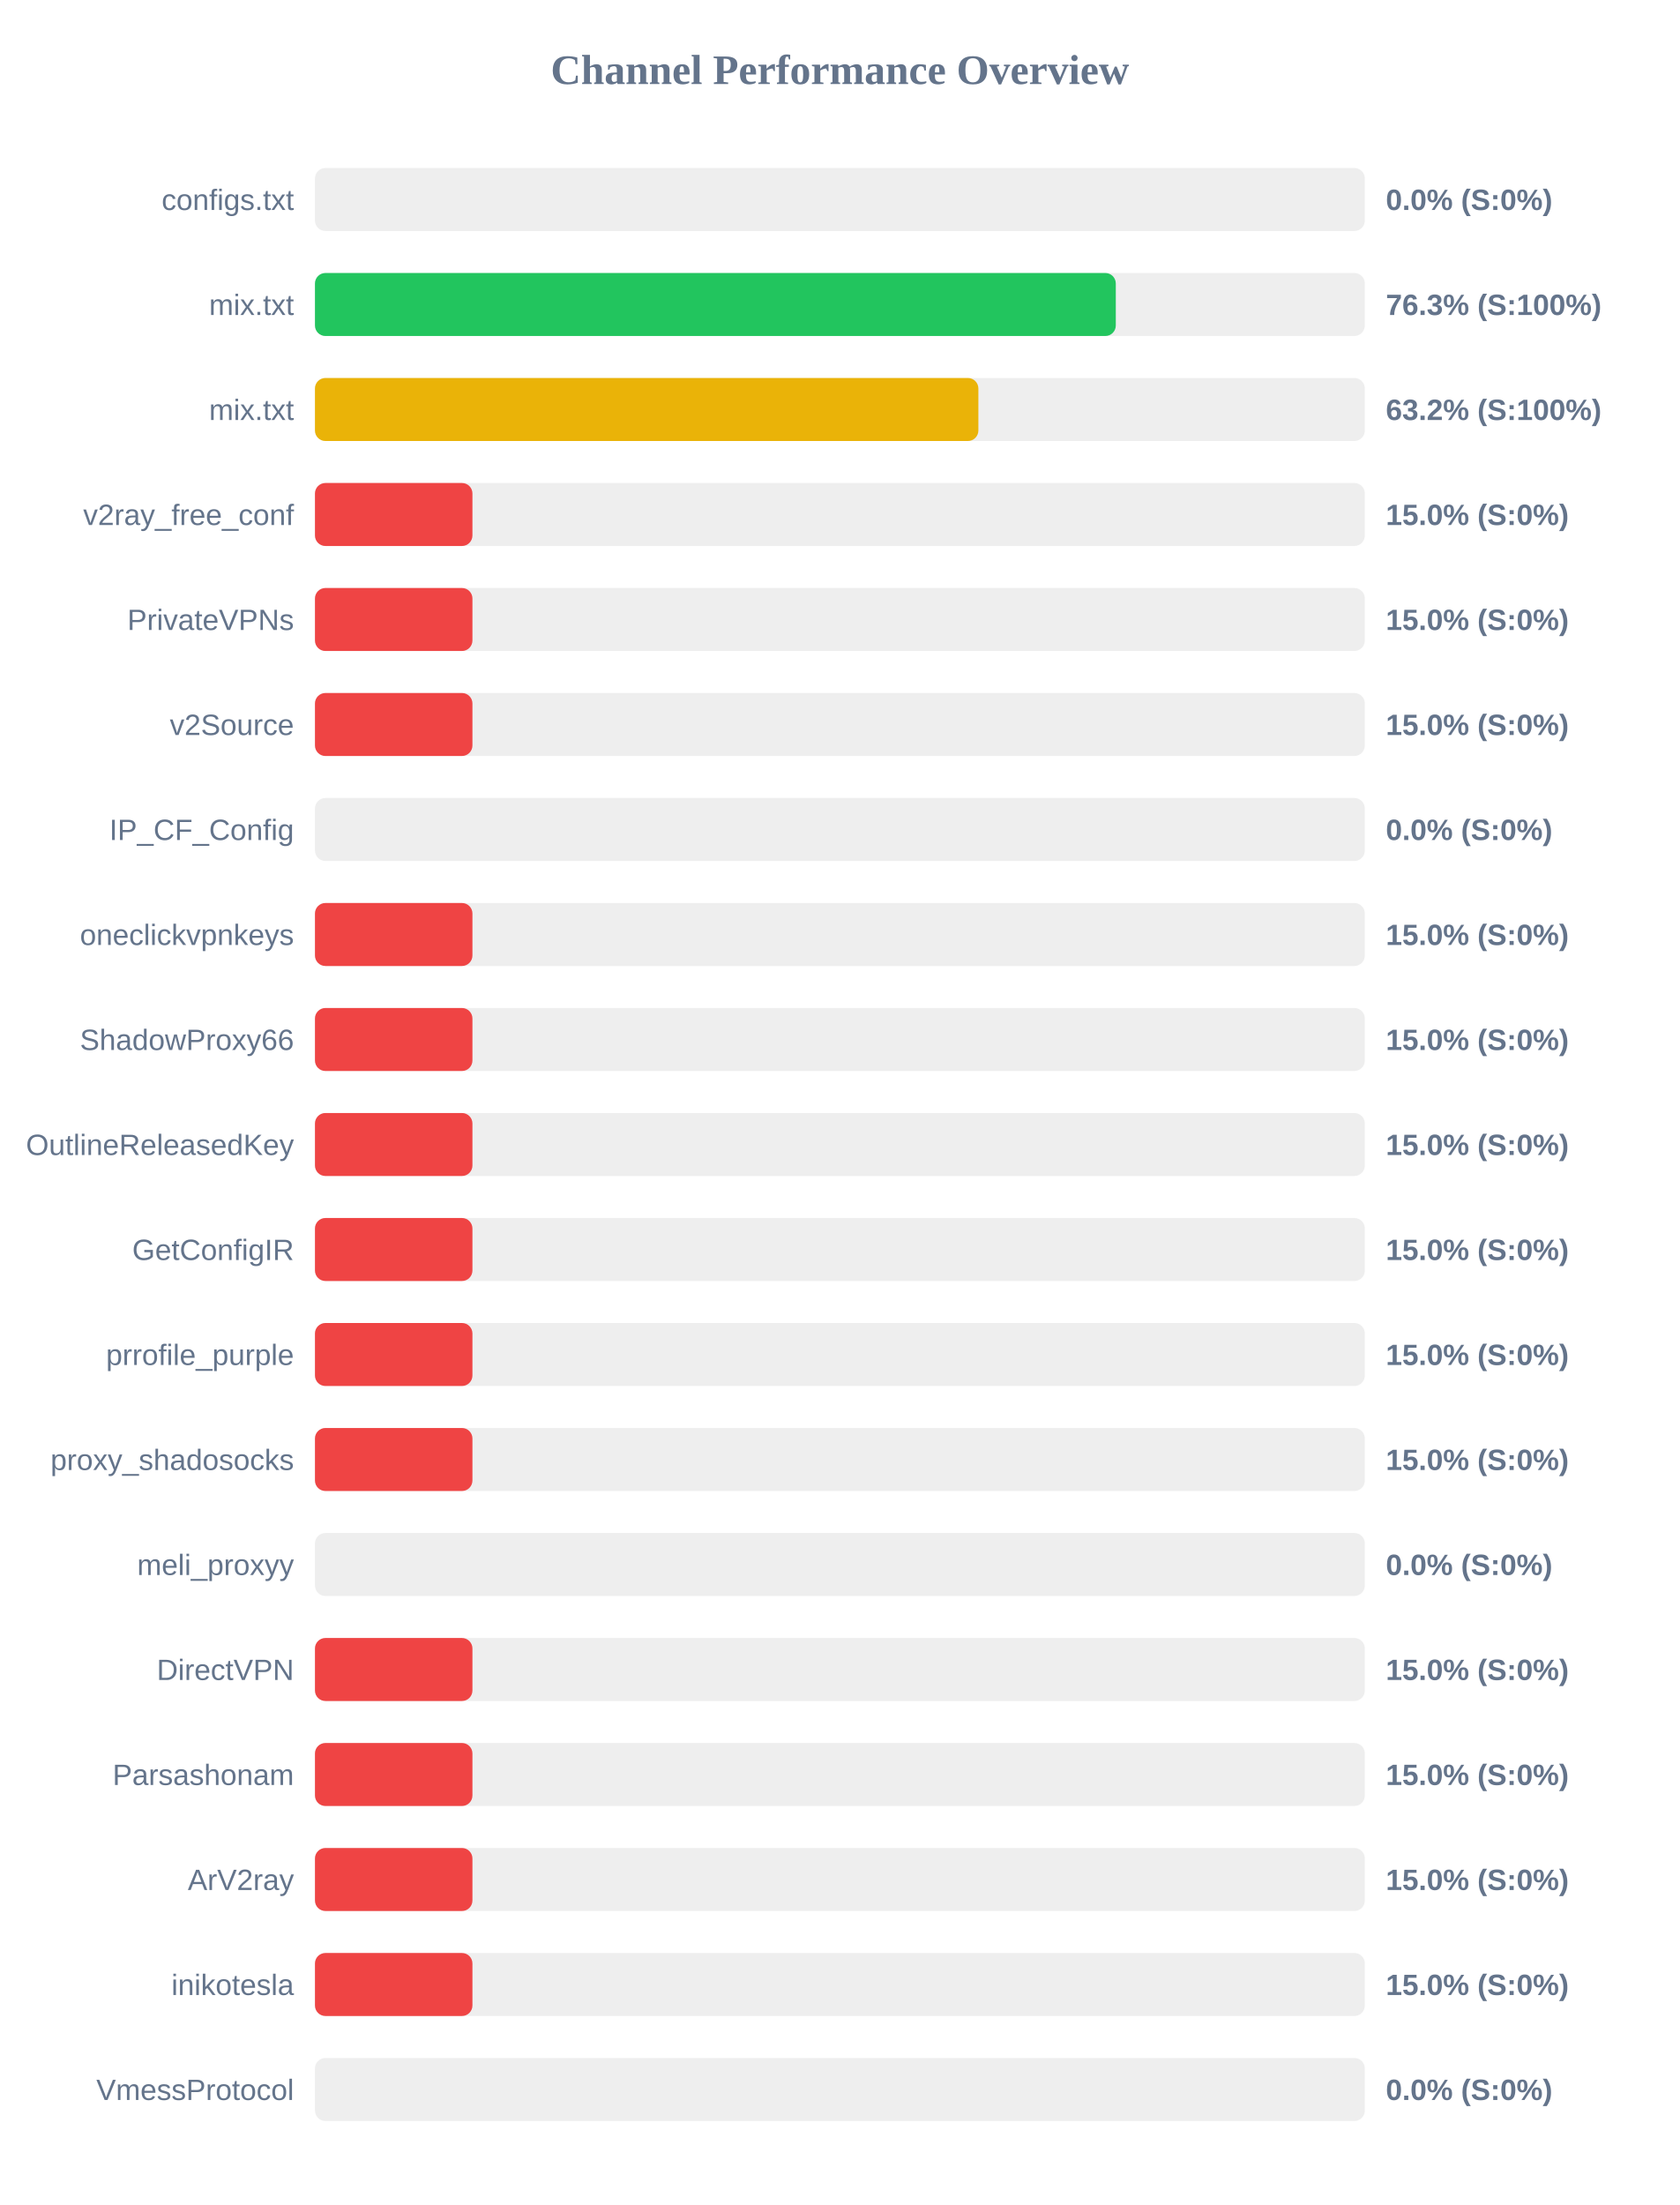
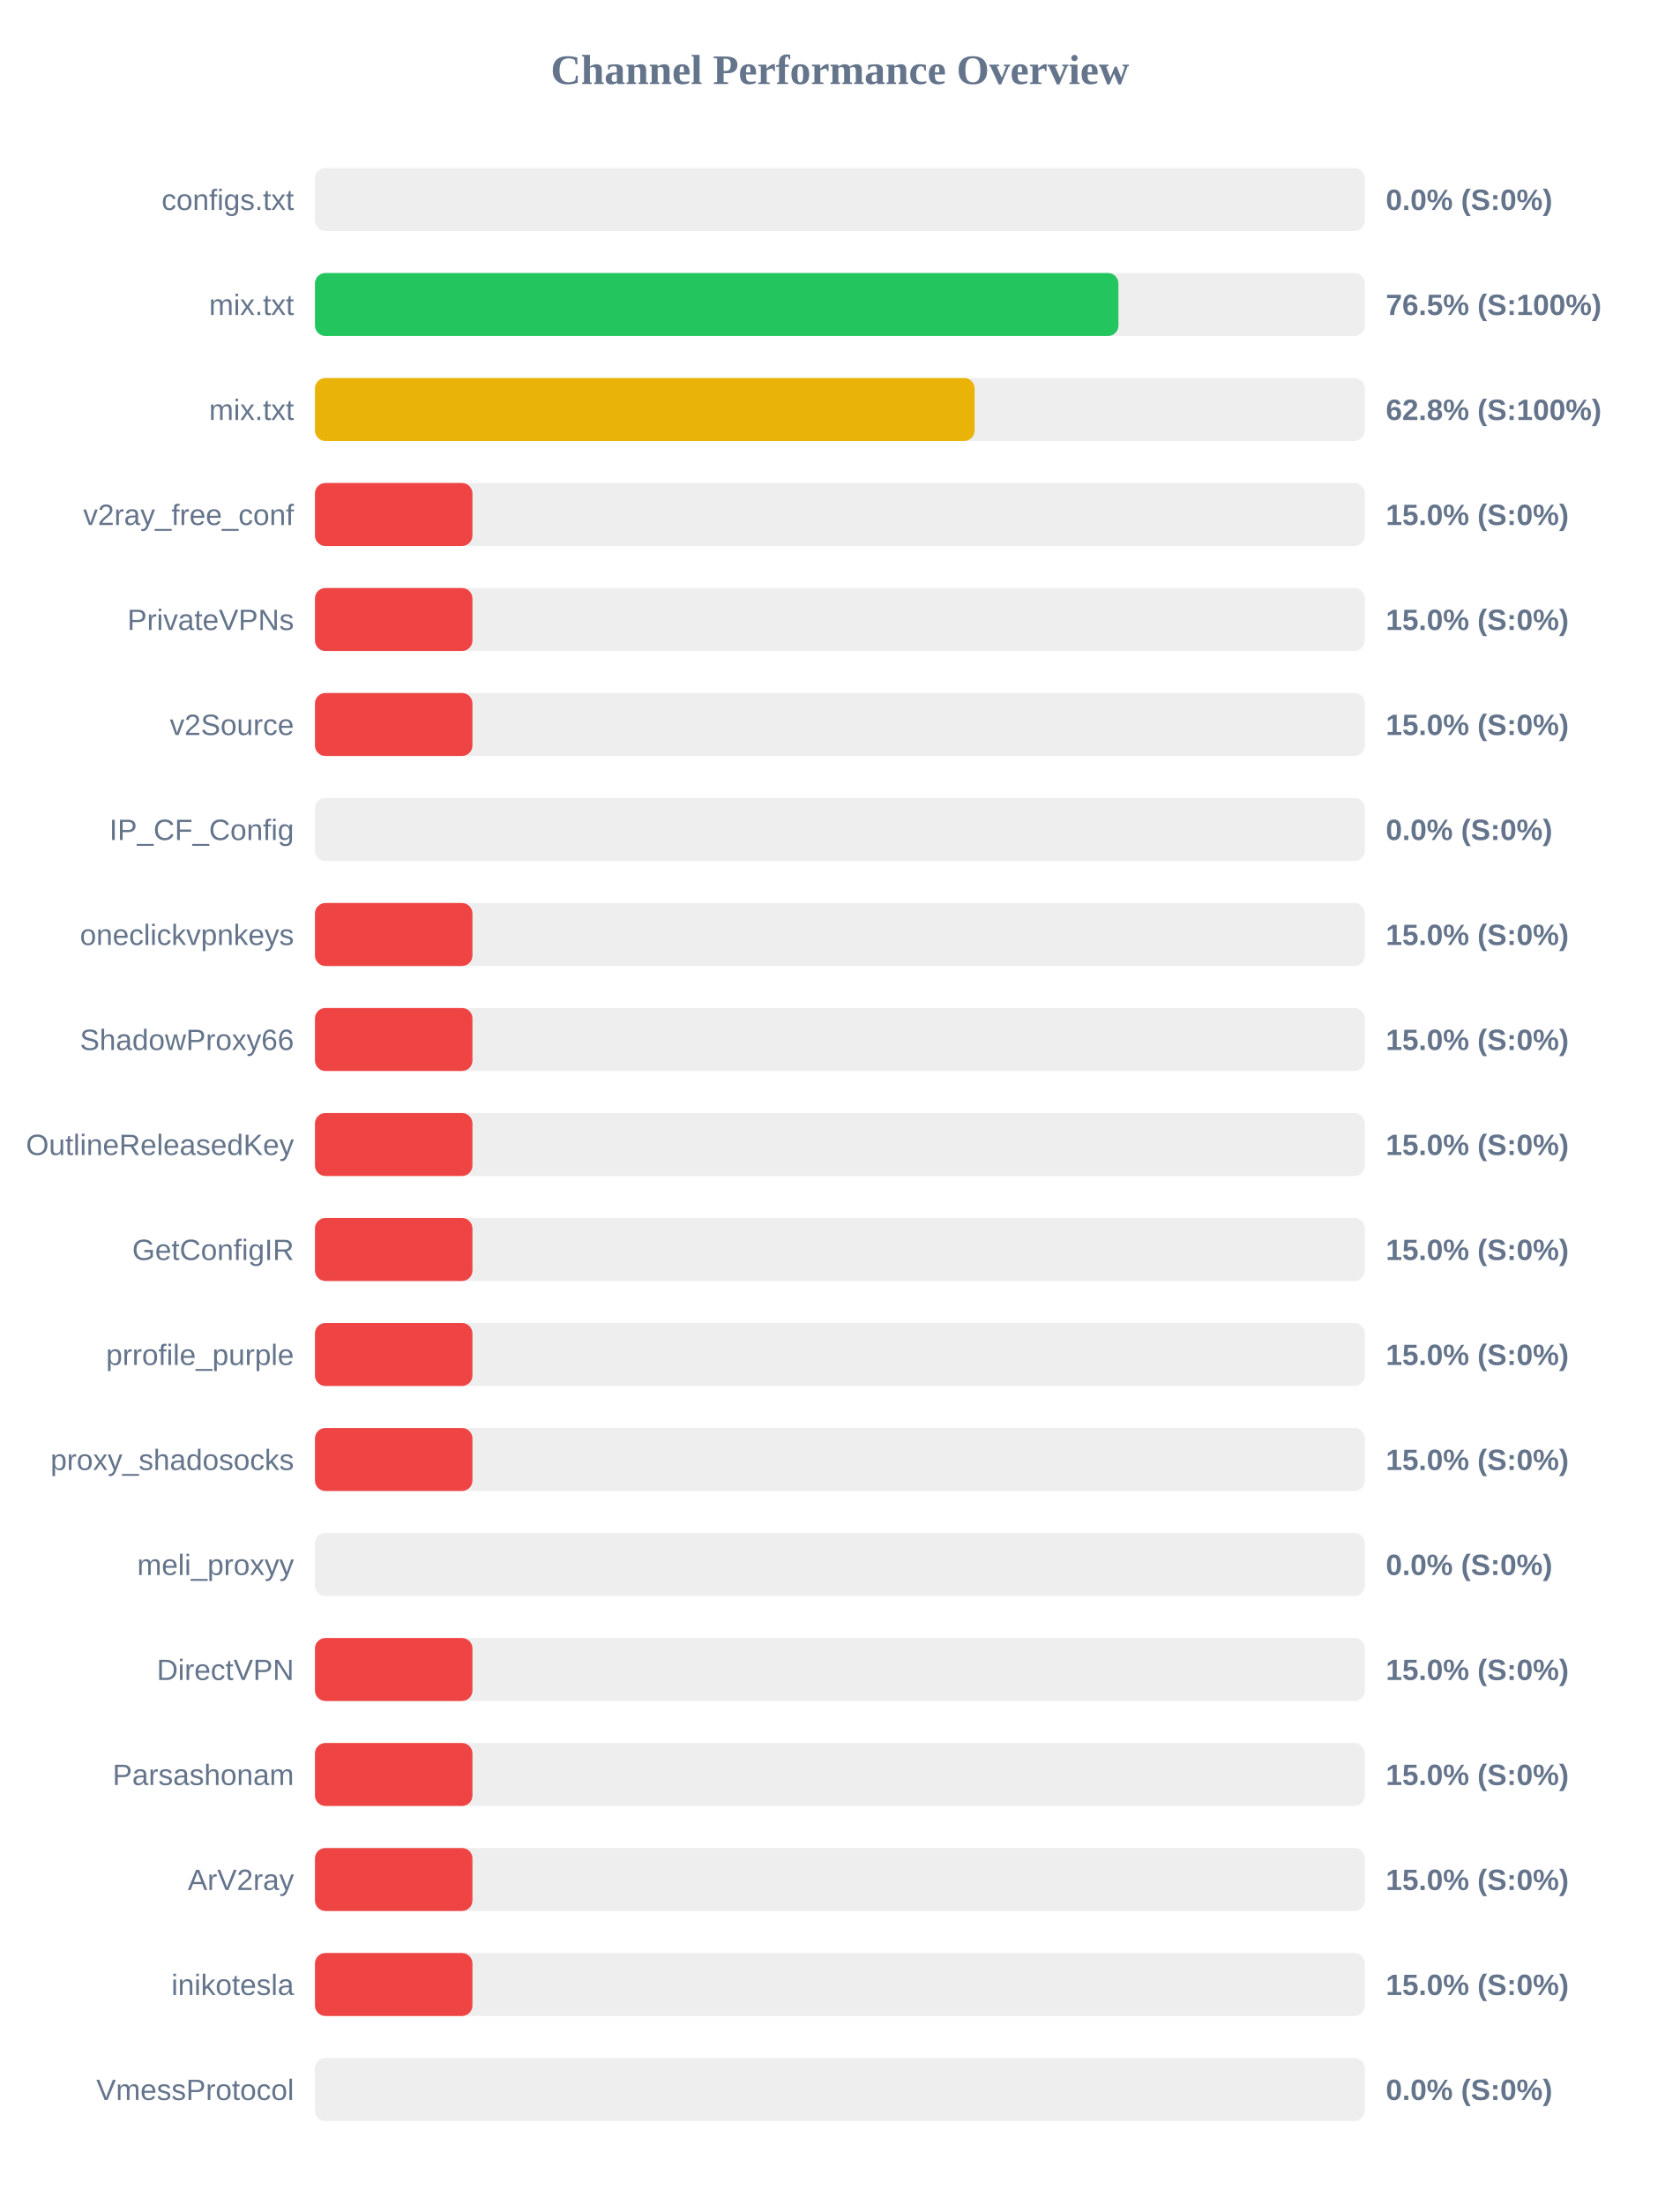
<svg xmlns="http://www.w3.org/2000/svg" width="800" height="1050" version="1.1">
  <style>
        .row { font: 14px Arial; fill: #64748b; }
        .score { font: bold 14px Arial; fill: #64748b; }
    </style>
  <text x="400" y="40" text-anchor="middle" font-size="20px" font-weight="bold" fill="#64748b">Channel Performance Overview</text>
  <rect x="150" y="80" width="500" height="30" fill="#eee" rx="5" />
  <rect x="150" y="80" width="0.0" height="30" fill="#ef4444" rx="5" />
  <text x="140" y="100" text-anchor="end" class="row">configs.txt</text>
  <text x="660" y="100" text-anchor="start" class="score">0.0% (S:0%)</text>
  <rect x="150" y="130" width="500" height="30" fill="#eee" rx="5" />
-   <rect x="150" y="130" width="381.4" height="30" fill="#22c55e" rx="5" />
+   <rect x="150" y="130" width="382.65" height="30" fill="#22c55e" rx="5" />
  <text x="140" y="150" text-anchor="end" class="row">mix.txt</text>
-   <text x="660" y="150" text-anchor="start" class="score">76.3% (S:100%)</text>
+   <text x="660" y="150" text-anchor="start" class="score">76.5% (S:100%)</text>
  <rect x="150" y="180" width="500" height="30" fill="#eee" rx="5" />
-   <rect x="150" y="180" width="315.95" height="30" fill="#eab308" rx="5" />
+   <rect x="150" y="180" width="314.15" height="30" fill="#eab308" rx="5" />
  <text x="140" y="200" text-anchor="end" class="row">mix.txt</text>
-   <text x="660" y="200" text-anchor="start" class="score">63.2% (S:100%)</text>
+   <text x="660" y="200" text-anchor="start" class="score">62.8% (S:100%)</text>
  <rect x="150" y="230" width="500" height="30" fill="#eee" rx="5" />
  <rect x="150" y="230" width="75.0" height="30" fill="#ef4444" rx="5" />
  <text x="140" y="250" text-anchor="end" class="row">v2ray_free_conf</text>
  <text x="660" y="250" text-anchor="start" class="score">15.0% (S:0%)</text>
  <rect x="150" y="280" width="500" height="30" fill="#eee" rx="5" />
  <rect x="150" y="280" width="75.0" height="30" fill="#ef4444" rx="5" />
  <text x="140" y="300" text-anchor="end" class="row">PrivateVPNs</text>
  <text x="660" y="300" text-anchor="start" class="score">15.0% (S:0%)</text>
  <rect x="150" y="330" width="500" height="30" fill="#eee" rx="5" />
  <rect x="150" y="330" width="75.0" height="30" fill="#ef4444" rx="5" />
  <text x="140" y="350" text-anchor="end" class="row">v2Source</text>
  <text x="660" y="350" text-anchor="start" class="score">15.0% (S:0%)</text>
  <rect x="150" y="380" width="500" height="30" fill="#eee" rx="5" />
  <rect x="150" y="380" width="0.0" height="30" fill="#ef4444" rx="5" />
  <text x="140" y="400" text-anchor="end" class="row">IP_CF_Config</text>
  <text x="660" y="400" text-anchor="start" class="score">0.0% (S:0%)</text>
  <rect x="150" y="430" width="500" height="30" fill="#eee" rx="5" />
  <rect x="150" y="430" width="75.0" height="30" fill="#ef4444" rx="5" />
  <text x="140" y="450" text-anchor="end" class="row">oneclickvpnkeys</text>
  <text x="660" y="450" text-anchor="start" class="score">15.0% (S:0%)</text>
  <rect x="150" y="480" width="500" height="30" fill="#eee" rx="5" />
  <rect x="150" y="480" width="75.0" height="30" fill="#ef4444" rx="5" />
  <text x="140" y="500" text-anchor="end" class="row">ShadowProxy66</text>
  <text x="660" y="500" text-anchor="start" class="score">15.0% (S:0%)</text>
  <rect x="150" y="530" width="500" height="30" fill="#eee" rx="5" />
  <rect x="150" y="530" width="75.0" height="30" fill="#ef4444" rx="5" />
  <text x="140" y="550" text-anchor="end" class="row">OutlineReleasedKey</text>
  <text x="660" y="550" text-anchor="start" class="score">15.0% (S:0%)</text>
  <rect x="150" y="580" width="500" height="30" fill="#eee" rx="5" />
  <rect x="150" y="580" width="75.0" height="30" fill="#ef4444" rx="5" />
  <text x="140" y="600" text-anchor="end" class="row">GetConfigIR</text>
  <text x="660" y="600" text-anchor="start" class="score">15.0% (S:0%)</text>
  <rect x="150" y="630" width="500" height="30" fill="#eee" rx="5" />
  <rect x="150" y="630" width="75.0" height="30" fill="#ef4444" rx="5" />
  <text x="140" y="650" text-anchor="end" class="row">prrofile_purple</text>
  <text x="660" y="650" text-anchor="start" class="score">15.0% (S:0%)</text>
  <rect x="150" y="680" width="500" height="30" fill="#eee" rx="5" />
  <rect x="150" y="680" width="75.0" height="30" fill="#ef4444" rx="5" />
  <text x="140" y="700" text-anchor="end" class="row">proxy_shadosocks</text>
  <text x="660" y="700" text-anchor="start" class="score">15.0% (S:0%)</text>
  <rect x="150" y="730" width="500" height="30" fill="#eee" rx="5" />
  <rect x="150" y="730" width="0.0" height="30" fill="#ef4444" rx="5" />
  <text x="140" y="750" text-anchor="end" class="row">meli_proxyy</text>
  <text x="660" y="750" text-anchor="start" class="score">0.0% (S:0%)</text>
  <rect x="150" y="780" width="500" height="30" fill="#eee" rx="5" />
  <rect x="150" y="780" width="75.0" height="30" fill="#ef4444" rx="5" />
  <text x="140" y="800" text-anchor="end" class="row">DirectVPN</text>
  <text x="660" y="800" text-anchor="start" class="score">15.0% (S:0%)</text>
  <rect x="150" y="830" width="500" height="30" fill="#eee" rx="5" />
  <rect x="150" y="830" width="75.0" height="30" fill="#ef4444" rx="5" />
  <text x="140" y="850" text-anchor="end" class="row">Parsashonam</text>
  <text x="660" y="850" text-anchor="start" class="score">15.0% (S:0%)</text>
  <rect x="150" y="880" width="500" height="30" fill="#eee" rx="5" />
  <rect x="150" y="880" width="75.0" height="30" fill="#ef4444" rx="5" />
  <text x="140" y="900" text-anchor="end" class="row">ArV2ray</text>
  <text x="660" y="900" text-anchor="start" class="score">15.0% (S:0%)</text>
  <rect x="150" y="930" width="500" height="30" fill="#eee" rx="5" />
  <rect x="150" y="930" width="75.0" height="30" fill="#ef4444" rx="5" />
  <text x="140" y="950" text-anchor="end" class="row">inikotesla</text>
  <text x="660" y="950" text-anchor="start" class="score">15.0% (S:0%)</text>
  <rect x="150" y="980" width="500" height="30" fill="#eee" rx="5" />
  <rect x="150" y="980" width="0.0" height="30" fill="#ef4444" rx="5" />
  <text x="140" y="1000" text-anchor="end" class="row">VmessProtocol</text>
  <text x="660" y="1000" text-anchor="start" class="score">0.0% (S:0%)</text>
</svg>
